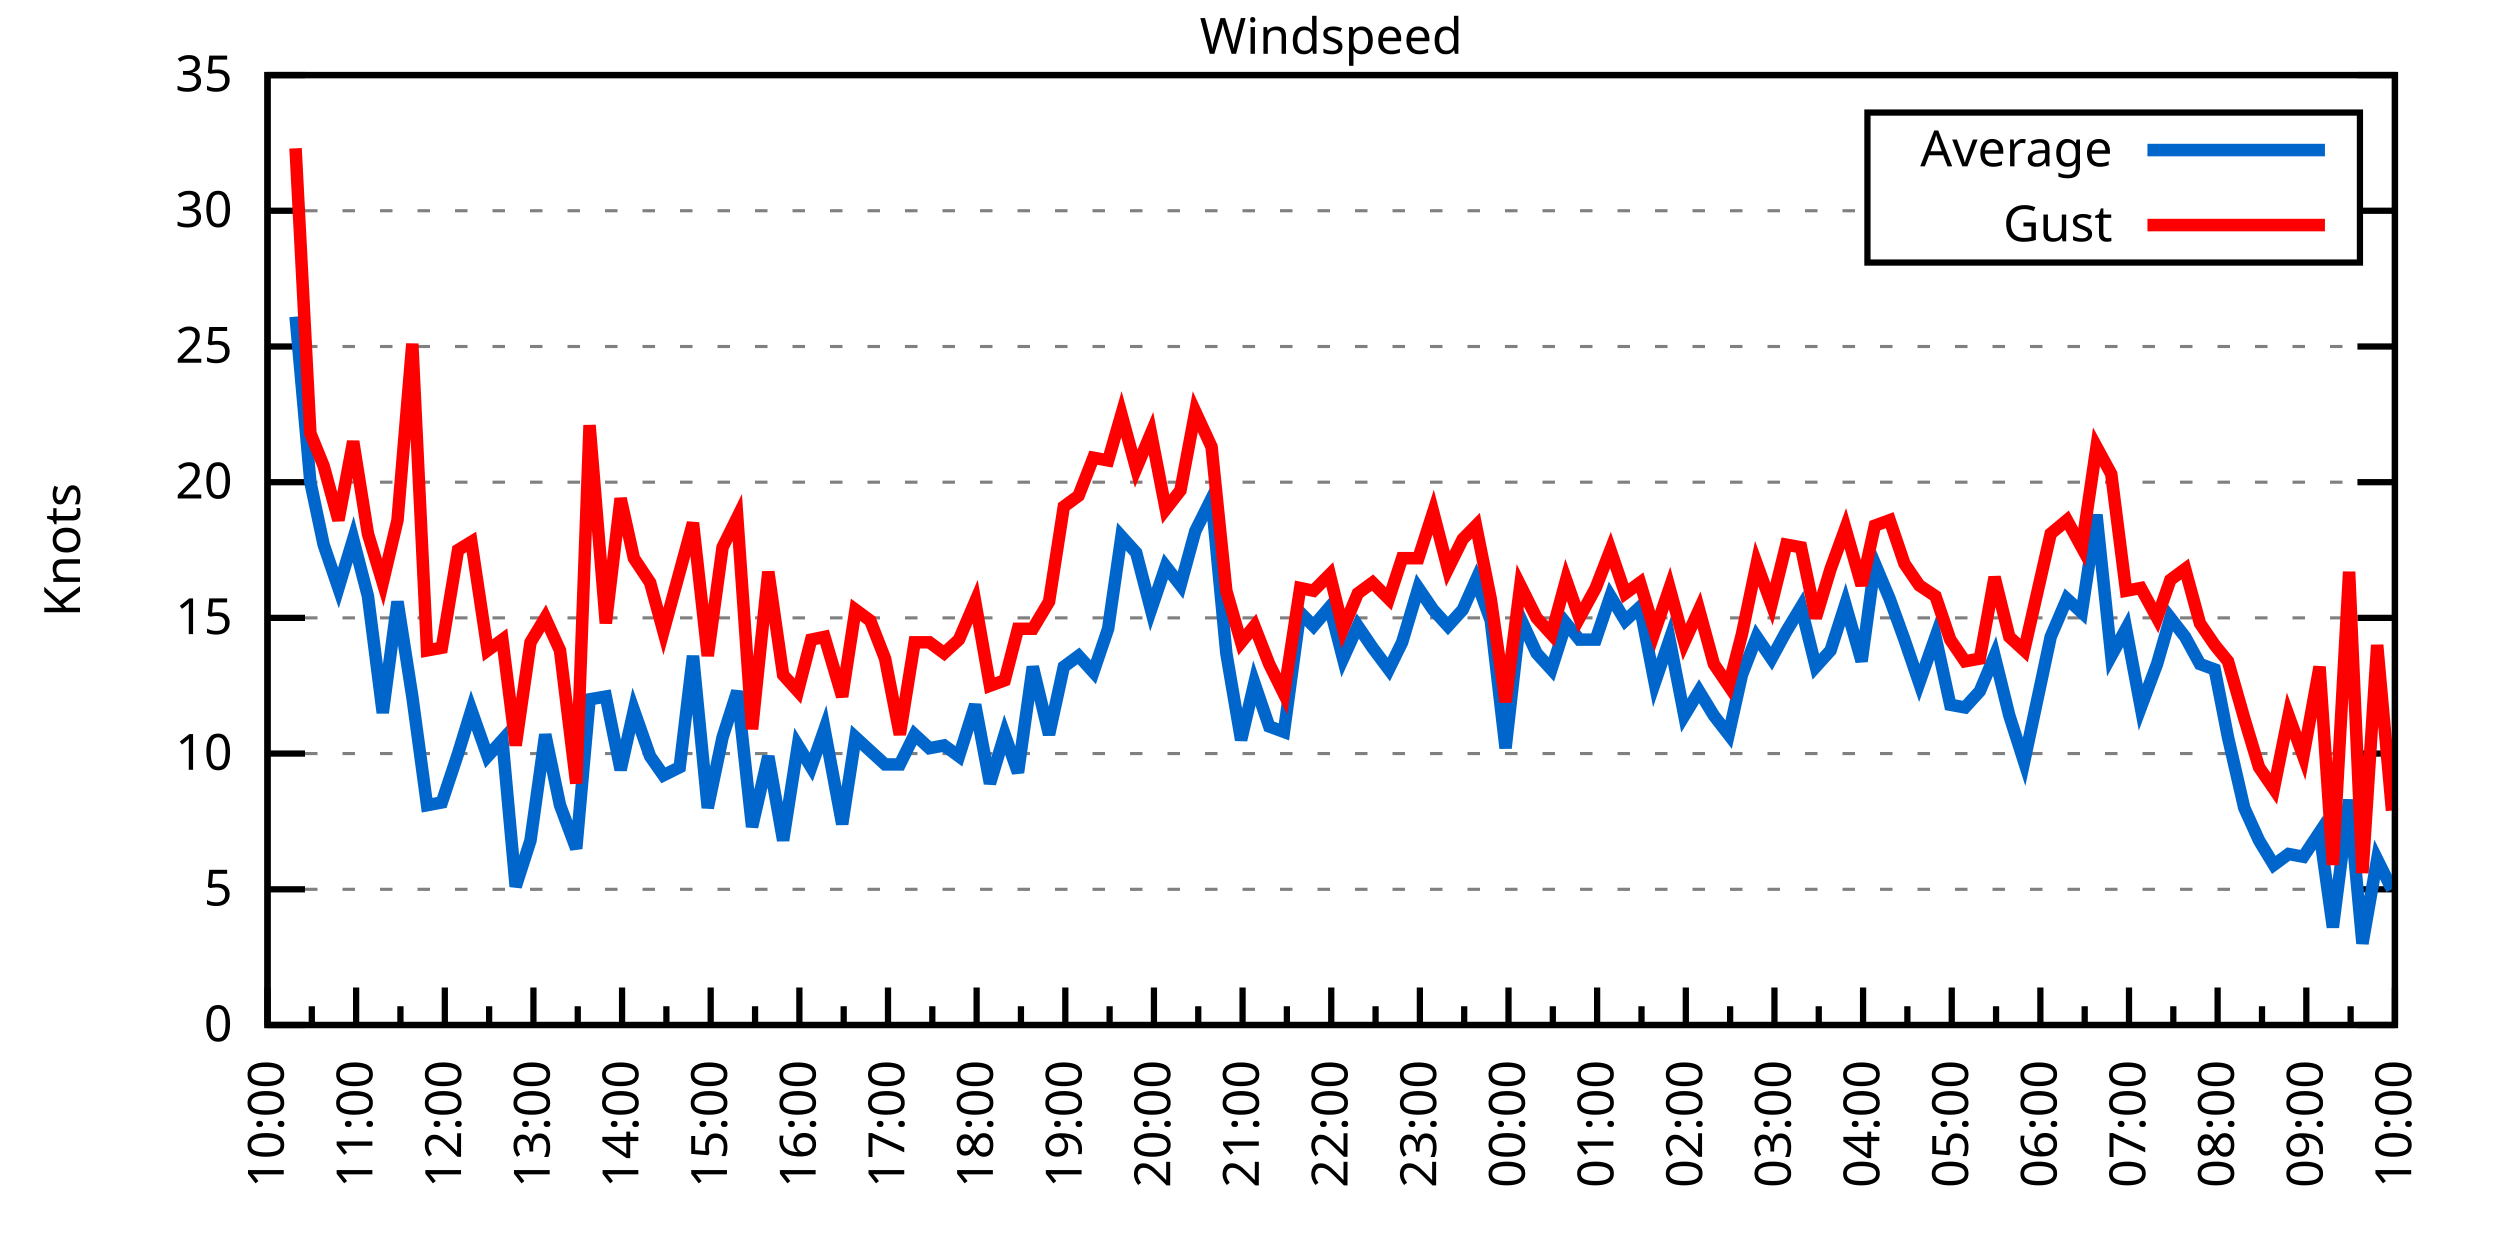
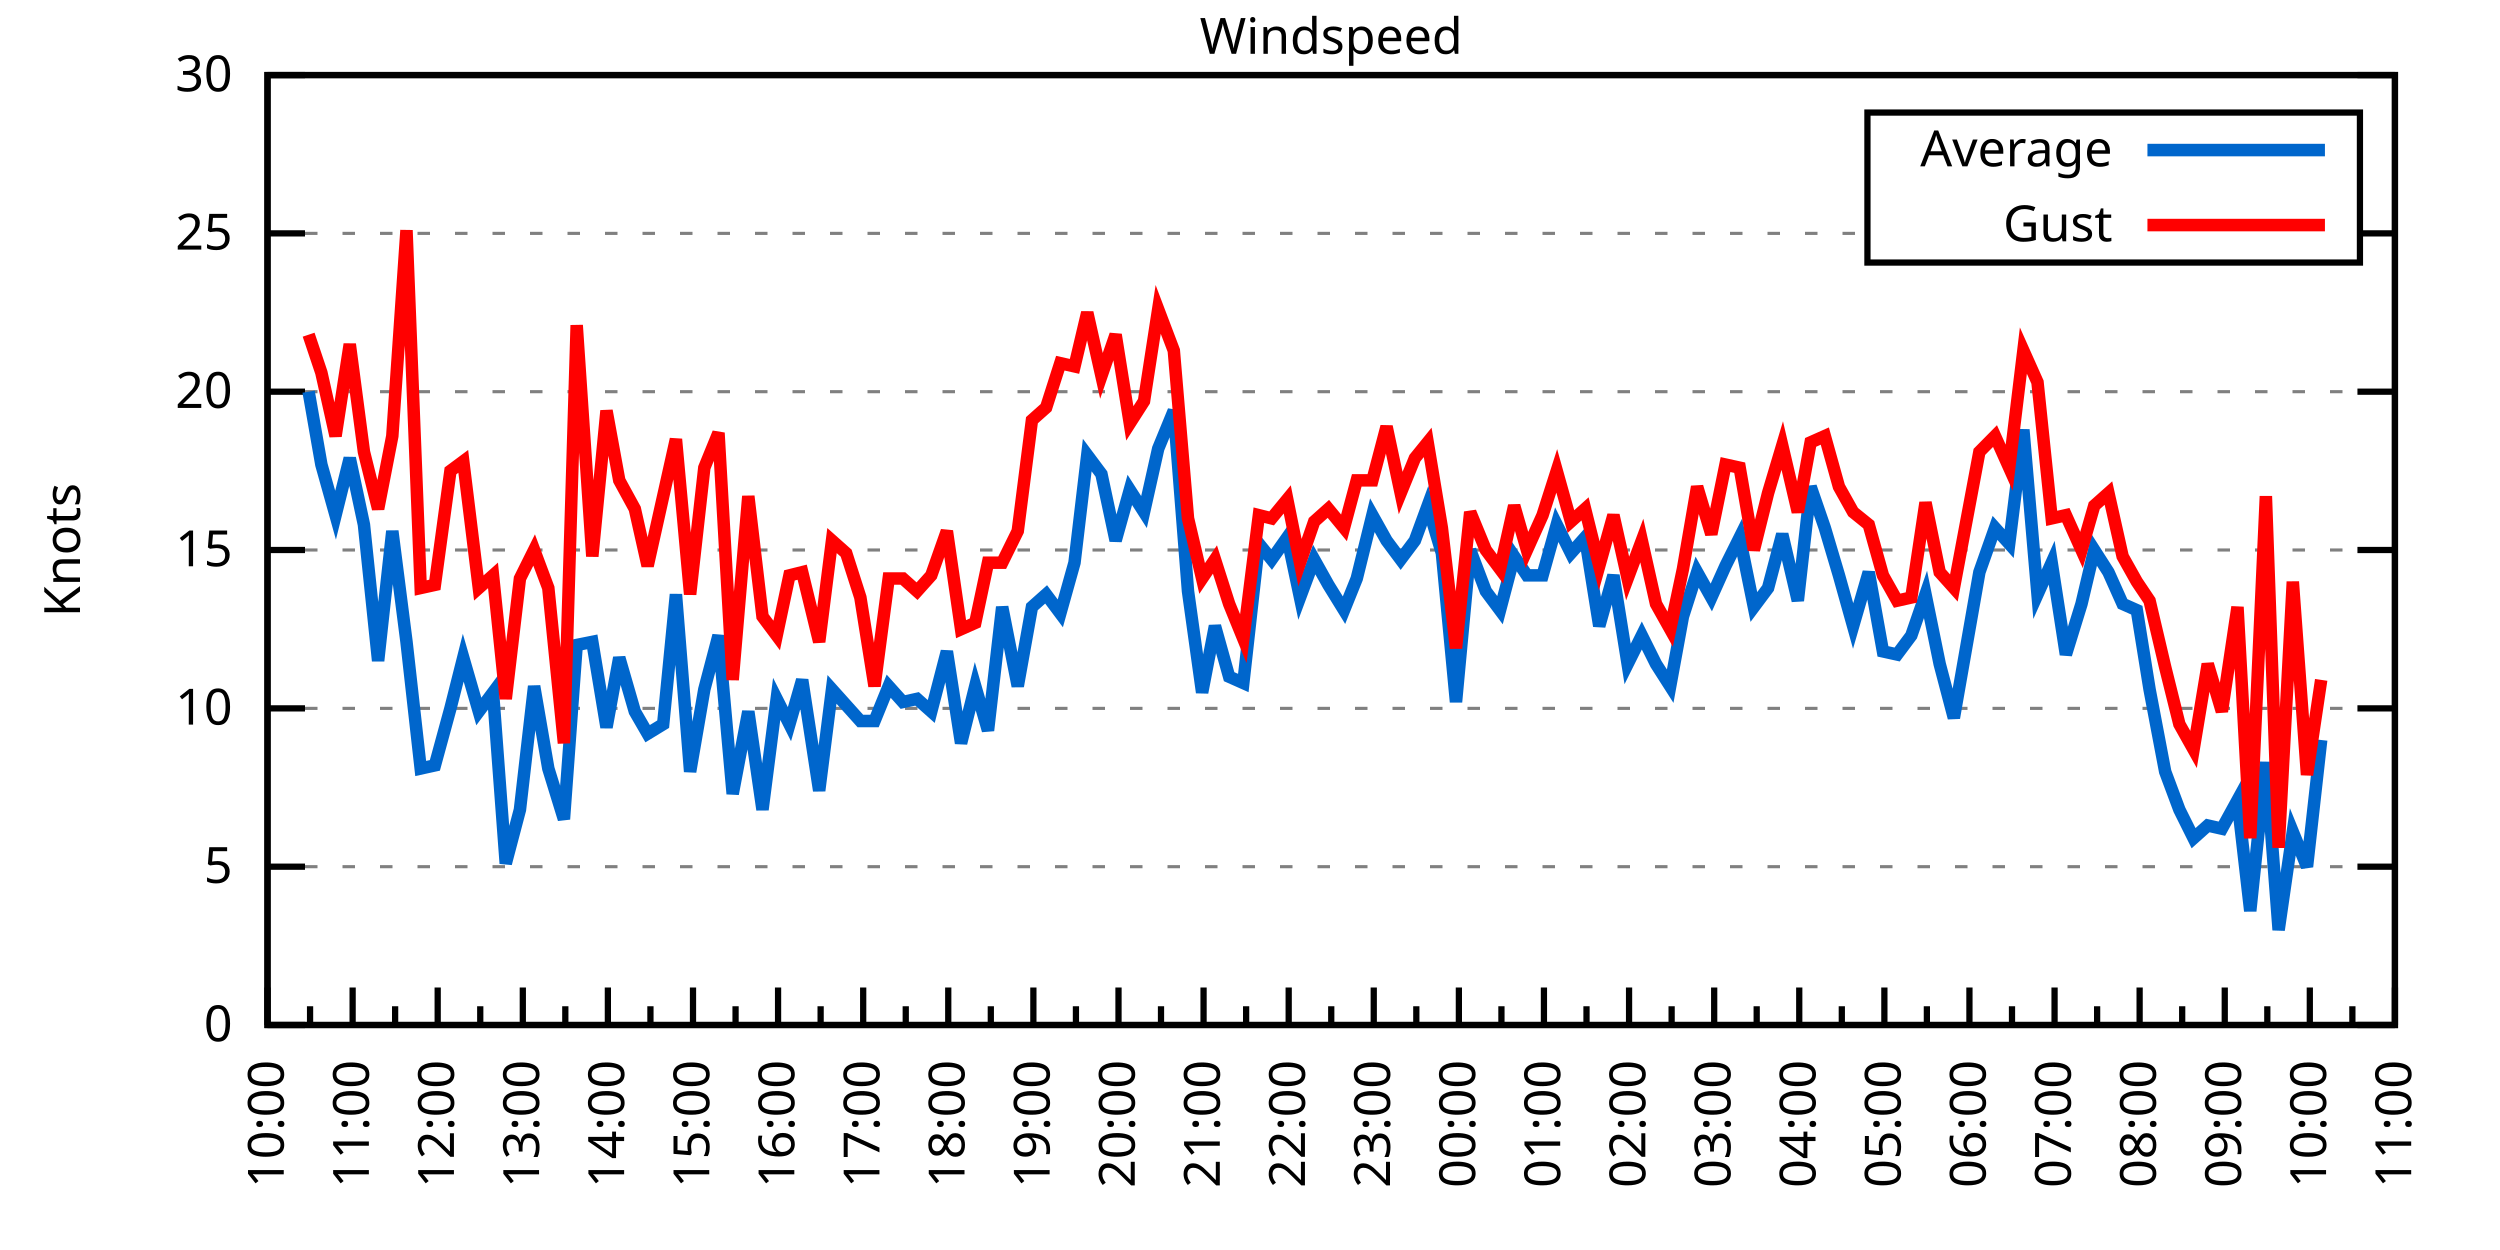
<svg xmlns="http://www.w3.org/2000/svg" xmlns:xlink="http://www.w3.org/1999/xlink" width="400" height="200" viewBox="0 0 400 200">
  <g id="gnuplot_canvas">
    <rect x="0" y="0" width="400" height="200" fill="none" />
    <defs>
      <circle id="gpDot" r="0.5" stroke-width="0.5" stroke="currentColor" />
      <path id="gpPt0" stroke-width="0.333" stroke="currentColor" d="M-1,0 h2 M0,-1 v2" />
      <path id="gpPt1" stroke-width="0.333" stroke="currentColor" d="M-1,-1 L1,1 M1,-1 L-1,1" />
      <path id="gpPt2" stroke-width="0.333" stroke="currentColor" d="M-1,0 L1,0 M0,-1 L0,1 M-1,-1 L1,1 M-1,1 L1,-1" />
      <rect id="gpPt3" stroke-width="0.333" stroke="currentColor" x="-1" y="-1" width="2" height="2" />
      <rect id="gpPt4" stroke-width="0.333" stroke="currentColor" fill="currentColor" x="-1" y="-1" width="2" height="2" />
      <circle id="gpPt5" stroke-width="0.333" stroke="currentColor" cx="0" cy="0" r="1" />
      <use xlink:href="#gpPt5" id="gpPt6" fill="currentColor" stroke="none" />
      <path id="gpPt7" stroke-width="0.333" stroke="currentColor" d="M0,-1.33 L-1.33,0.67 L1.33,0.67 z" />
      <use xlink:href="#gpPt7" id="gpPt8" fill="currentColor" stroke="none" />
      <use xlink:href="#gpPt7" id="gpPt9" stroke="currentColor" transform="rotate(180)" />
      <use xlink:href="#gpPt9" id="gpPt10" fill="currentColor" stroke="none" />
      <use xlink:href="#gpPt3" id="gpPt11" stroke="currentColor" transform="rotate(45)" />
      <use xlink:href="#gpPt11" id="gpPt12" fill="currentColor" stroke="none" />
      <path id="gpPt13" stroke-width="0.333" stroke="currentColor" d="M0,1.330 L1.265,0.411 L0.782,-1.067 L-0.782,-1.076 L-1.265,0.411 z" />
      <use xlink:href="#gpPt13" id="gpPt14" fill="currentColor" stroke="none" />
      <filter id="textbox" filterUnits="objectBoundingBox" x="0" y="0" height="1" width="1">
        <feFlood flood-color="white" flood-opacity="1" result="bgnd" />
        <feComposite in="SourceGraphic" in2="bgnd" operator="atop" />
      </filter>
      <filter id="greybox" filterUnits="objectBoundingBox" x="0" y="0" height="1" width="1">
        <feFlood flood-color="lightgrey" flood-opacity="1" result="grey" />
        <feComposite in="SourceGraphic" in2="grey" operator="atop" />
      </filter>
    </defs>
    <g fill="none" color="white" stroke="currentColor" stroke-width="1.00" stroke-linecap="butt" stroke-linejoin="miter">
</g>
    <g fill="none" color="black" stroke="currentColor" stroke-width="1.00" stroke-linecap="butt" stroke-linejoin="miter">
      <g stroke="none" shape-rendering="crispEdges">
        <polygon fill="rgb(255, 255, 255)" points="42.80,164.00 383.18,164.00 383.18,12.02 42.80,12.02 " />
      </g>
    </g>
    <g fill="none" color="black" stroke="currentColor" stroke-width="1.00" stroke-linecap="butt" stroke-linejoin="miter">
</g>
    <g fill="none" color="black" stroke="black" stroke-width="0.50" stroke-linecap="butt" stroke-linejoin="miter">
</g>
    <g fill="none" color="gray" stroke="currentColor" stroke-width="0.50" stroke-linecap="butt" stroke-linejoin="miter">
      <path stroke="gray" stroke-dasharray="2,4" class="gridline" d="M42.80,164.00 L383.19,164.00  " />
    </g>
    <g fill="none" color="gray" stroke="gray" stroke-width="1.00" stroke-linecap="butt" stroke-linejoin="miter">
</g>
    <g fill="none" color="black" stroke="currentColor" stroke-width="1.00" stroke-linecap="butt" stroke-linejoin="miter">
      <path stroke="black" d="M42.80,164.00 L48.80,164.00 M383.19,164.00 L377.19,164.00  " />
      <g transform="translate(37.20,166.60)" stroke="none" fill="black" font-family="Sans" font-size="8.00" text-anchor="end">
        <text>
          <tspan font-family="Sans"> 0</tspan>
        </text>
      </g>
    </g>
    <g fill="none" color="black" stroke="currentColor" stroke-width="1.00" stroke-linecap="butt" stroke-linejoin="miter">
</g>
    <g fill="none" color="black" stroke="black" stroke-width="0.50" stroke-linecap="butt" stroke-linejoin="miter">
</g>
    <g fill="none" color="gray" stroke="currentColor" stroke-width="0.50" stroke-linecap="butt" stroke-linejoin="miter">
-       <path stroke="gray" stroke-dasharray="2,4" class="gridline" d="M42.80,142.29 L383.19,142.29  " />
-     </g>
-     <g fill="none" color="gray" stroke="gray" stroke-width="1.00" stroke-linecap="butt" stroke-linejoin="miter">
- </g>
-     <g fill="none" color="black" stroke="currentColor" stroke-width="1.00" stroke-linecap="butt" stroke-linejoin="miter">
-       <path stroke="black" d="M42.80,142.29 L48.80,142.29 M383.19,142.29 L377.19,142.29  " />
-       <g transform="translate(37.20,144.89)" stroke="none" fill="black" font-family="Sans" font-size="8.00" text-anchor="end">
+       <path stroke="gray" stroke-dasharray="2,4" class="gridline" d="M42.80,138.67 L383.19,138.67  " />
+     </g>
+     <g fill="none" color="gray" stroke="gray" stroke-width="1.00" stroke-linecap="butt" stroke-linejoin="miter">
+ </g>
+     <g fill="none" color="black" stroke="currentColor" stroke-width="1.00" stroke-linecap="butt" stroke-linejoin="miter">
+       <path stroke="black" d="M42.80,138.67 L48.80,138.67 M383.19,138.67 L377.19,138.67  " />
+       <g transform="translate(37.20,141.27)" stroke="none" fill="black" font-family="Sans" font-size="8.00" text-anchor="end">
        <text>
          <tspan font-family="Sans"> 5</tspan>
        </text>
      </g>
    </g>
    <g fill="none" color="black" stroke="currentColor" stroke-width="1.00" stroke-linecap="butt" stroke-linejoin="miter">
</g>
    <g fill="none" color="black" stroke="black" stroke-width="0.50" stroke-linecap="butt" stroke-linejoin="miter">
</g>
    <g fill="none" color="gray" stroke="currentColor" stroke-width="0.50" stroke-linecap="butt" stroke-linejoin="miter">
-       <path stroke="gray" stroke-dasharray="2,4" class="gridline" d="M42.80,120.57 L383.19,120.57  " />
-     </g>
-     <g fill="none" color="gray" stroke="gray" stroke-width="1.00" stroke-linecap="butt" stroke-linejoin="miter">
- </g>
-     <g fill="none" color="black" stroke="currentColor" stroke-width="1.00" stroke-linecap="butt" stroke-linejoin="miter">
-       <path stroke="black" d="M42.80,120.57 L48.80,120.57 M383.19,120.57 L377.19,120.57  " />
-       <g transform="translate(37.20,123.17)" stroke="none" fill="black" font-family="Sans" font-size="8.00" text-anchor="end">
+       <path stroke="gray" stroke-dasharray="2,4" class="gridline" d="M42.80,113.34 L383.19,113.34  " />
+     </g>
+     <g fill="none" color="gray" stroke="gray" stroke-width="1.00" stroke-linecap="butt" stroke-linejoin="miter">
+ </g>
+     <g fill="none" color="black" stroke="currentColor" stroke-width="1.00" stroke-linecap="butt" stroke-linejoin="miter">
+       <path stroke="black" d="M42.80,113.34 L48.80,113.34 M383.19,113.34 L377.19,113.34  " />
+       <g transform="translate(37.20,115.94)" stroke="none" fill="black" font-family="Sans" font-size="8.00" text-anchor="end">
        <text>
          <tspan font-family="Sans"> 10</tspan>
        </text>
      </g>
    </g>
    <g fill="none" color="black" stroke="currentColor" stroke-width="1.00" stroke-linecap="butt" stroke-linejoin="miter">
</g>
    <g fill="none" color="black" stroke="black" stroke-width="0.50" stroke-linecap="butt" stroke-linejoin="miter">
</g>
    <g fill="none" color="gray" stroke="currentColor" stroke-width="0.50" stroke-linecap="butt" stroke-linejoin="miter">
-       <path stroke="gray" stroke-dasharray="2,4" class="gridline" d="M42.80,98.86 L383.19,98.86  " />
-     </g>
-     <g fill="none" color="gray" stroke="gray" stroke-width="1.00" stroke-linecap="butt" stroke-linejoin="miter">
- </g>
-     <g fill="none" color="black" stroke="currentColor" stroke-width="1.00" stroke-linecap="butt" stroke-linejoin="miter">
-       <path stroke="black" d="M42.80,98.86 L48.80,98.86 M383.19,98.86 L377.19,98.86  " />
-       <g transform="translate(37.20,101.46)" stroke="none" fill="black" font-family="Sans" font-size="8.00" text-anchor="end">
+       <path stroke="gray" stroke-dasharray="2,4" class="gridline" d="M42.80,88.00 L383.19,88.00  " />
+     </g>
+     <g fill="none" color="gray" stroke="gray" stroke-width="1.00" stroke-linecap="butt" stroke-linejoin="miter">
+ </g>
+     <g fill="none" color="black" stroke="currentColor" stroke-width="1.00" stroke-linecap="butt" stroke-linejoin="miter">
+       <path stroke="black" d="M42.80,88.00 L48.80,88.00 M383.19,88.00 L377.19,88.00  " />
+       <g transform="translate(37.20,90.60)" stroke="none" fill="black" font-family="Sans" font-size="8.00" text-anchor="end">
        <text>
          <tspan font-family="Sans"> 15</tspan>
        </text>
      </g>
    </g>
    <g fill="none" color="black" stroke="currentColor" stroke-width="1.00" stroke-linecap="butt" stroke-linejoin="miter">
</g>
    <g fill="none" color="black" stroke="black" stroke-width="0.50" stroke-linecap="butt" stroke-linejoin="miter">
</g>
    <g fill="none" color="gray" stroke="currentColor" stroke-width="0.50" stroke-linecap="butt" stroke-linejoin="miter">
-       <path stroke="gray" stroke-dasharray="2,4" class="gridline" d="M42.80,77.15 L383.19,77.15  " />
-     </g>
-     <g fill="none" color="gray" stroke="gray" stroke-width="1.00" stroke-linecap="butt" stroke-linejoin="miter">
- </g>
-     <g fill="none" color="black" stroke="currentColor" stroke-width="1.00" stroke-linecap="butt" stroke-linejoin="miter">
-       <path stroke="black" d="M42.80,77.15 L48.80,77.15 M383.19,77.15 L377.19,77.15  " />
-       <g transform="translate(37.20,79.75)" stroke="none" fill="black" font-family="Sans" font-size="8.00" text-anchor="end">
+       <path stroke="gray" stroke-dasharray="2,4" class="gridline" d="M42.80,62.67 L383.19,62.67  " />
+     </g>
+     <g fill="none" color="gray" stroke="gray" stroke-width="1.00" stroke-linecap="butt" stroke-linejoin="miter">
+ </g>
+     <g fill="none" color="black" stroke="currentColor" stroke-width="1.00" stroke-linecap="butt" stroke-linejoin="miter">
+       <path stroke="black" d="M42.80,62.67 L48.80,62.67 M383.19,62.67 L377.19,62.67  " />
+       <g transform="translate(37.20,65.27)" stroke="none" fill="black" font-family="Sans" font-size="8.00" text-anchor="end">
        <text>
          <tspan font-family="Sans"> 20</tspan>
        </text>
      </g>
    </g>
    <g fill="none" color="black" stroke="currentColor" stroke-width="1.00" stroke-linecap="butt" stroke-linejoin="miter">
</g>
    <g fill="none" color="black" stroke="black" stroke-width="0.50" stroke-linecap="butt" stroke-linejoin="miter">
</g>
    <g fill="none" color="gray" stroke="currentColor" stroke-width="0.50" stroke-linecap="butt" stroke-linejoin="miter">
-       <path stroke="gray" stroke-dasharray="2,4" class="gridline" d="M42.80,55.44 L383.19,55.44  " />
-     </g>
-     <g fill="none" color="gray" stroke="gray" stroke-width="1.00" stroke-linecap="butt" stroke-linejoin="miter">
- </g>
-     <g fill="none" color="black" stroke="currentColor" stroke-width="1.00" stroke-linecap="butt" stroke-linejoin="miter">
-       <path stroke="black" d="M42.80,55.44 L48.80,55.44 M383.19,55.44 L377.19,55.44  " />
-       <g transform="translate(37.20,58.04)" stroke="none" fill="black" font-family="Sans" font-size="8.00" text-anchor="end">
+       <path stroke="gray" stroke-dasharray="2,4" class="gridline" d="M42.80,37.34 L298.79,37.34 M377.59,37.34 L383.19,37.34  " />
+     </g>
+     <g fill="none" color="gray" stroke="gray" stroke-width="1.00" stroke-linecap="butt" stroke-linejoin="miter">
+ </g>
+     <g fill="none" color="black" stroke="currentColor" stroke-width="1.00" stroke-linecap="butt" stroke-linejoin="miter">
+       <path stroke="black" d="M42.80,37.34 L48.80,37.34 M383.19,37.34 L377.19,37.34  " />
+       <g transform="translate(37.20,39.94)" stroke="none" fill="black" font-family="Sans" font-size="8.00" text-anchor="end">
        <text>
          <tspan font-family="Sans"> 25</tspan>
-         </text>
-       </g>
-     </g>
-     <g fill="none" color="black" stroke="currentColor" stroke-width="1.00" stroke-linecap="butt" stroke-linejoin="miter">
- </g>
-     <g fill="none" color="black" stroke="black" stroke-width="0.50" stroke-linecap="butt" stroke-linejoin="miter">
- </g>
-     <g fill="none" color="gray" stroke="currentColor" stroke-width="0.50" stroke-linecap="butt" stroke-linejoin="miter">
-       <path stroke="gray" stroke-dasharray="2,4" class="gridline" d="M42.80,33.72 L298.79,33.72 M377.59,33.72 L383.19,33.72  " />
-     </g>
-     <g fill="none" color="gray" stroke="gray" stroke-width="1.00" stroke-linecap="butt" stroke-linejoin="miter">
- </g>
-     <g fill="none" color="black" stroke="currentColor" stroke-width="1.00" stroke-linecap="butt" stroke-linejoin="miter">
-       <path stroke="black" d="M42.80,33.72 L48.80,33.72 M383.19,33.72 L377.19,33.72  " />
-       <g transform="translate(37.20,36.32)" stroke="none" fill="black" font-family="Sans" font-size="8.00" text-anchor="end">
-         <text>
-           <tspan font-family="Sans"> 30</tspan>
        </text>
      </g>
    </g>
    <g fill="none" color="black" stroke="currentColor" stroke-width="1.00" stroke-linecap="butt" stroke-linejoin="miter">
</g>
    <g fill="none" color="black" stroke="black" stroke-width="0.50" stroke-linecap="butt" stroke-linejoin="miter">
</g>
    <g fill="none" color="gray" stroke="currentColor" stroke-width="0.50" stroke-linecap="butt" stroke-linejoin="miter">
      <path stroke="gray" stroke-dasharray="2,4" class="gridline" d="M42.80,12.01 L383.19,12.01  " />
    </g>
    <g fill="none" color="gray" stroke="gray" stroke-width="1.00" stroke-linecap="butt" stroke-linejoin="miter">
</g>
    <g fill="none" color="black" stroke="currentColor" stroke-width="1.00" stroke-linecap="butt" stroke-linejoin="miter">
      <path stroke="black" d="M42.80,12.01 L48.80,12.01 M383.19,12.01 L377.19,12.01  " />
      <g transform="translate(37.20,14.61)" stroke="none" fill="black" font-family="Sans" font-size="8.00" text-anchor="end">
        <text>
-           <tspan font-family="Sans"> 35</tspan>
+           <tspan font-family="Sans"> 30</tspan>
        </text>
      </g>
    </g>
    <g fill="none" color="black" stroke="currentColor" stroke-width="1.00" stroke-linecap="butt" stroke-linejoin="miter">
      <path stroke="black" d="M42.80,164.00 L42.80,158.00  " />
      <g transform="translate(45.40,169.60) rotate(270)" stroke="none" fill="black" font-family="Sans" font-size="8.00" text-anchor="end">
        <text>
          <tspan font-family="Sans">10:00</tspan>
        </text>
      </g>
    </g>
    <g fill="none" color="black" stroke="currentColor" stroke-width="1.00" stroke-linecap="butt" stroke-linejoin="miter">
-       <path stroke="black" d="M49.89,164.00 L49.89,161.00 M56.98,164.00 L56.98,158.00  " />
-       <g transform="translate(59.58,169.60) rotate(270)" stroke="none" fill="black" font-family="Sans" font-size="8.00" text-anchor="end">
+       <path stroke="black" d="M49.61,164.00 L49.61,161.00 M56.42,164.00 L56.42,158.00  " />
+       <g transform="translate(59.02,169.60) rotate(270)" stroke="none" fill="black" font-family="Sans" font-size="8.00" text-anchor="end">
        <text>
          <tspan font-family="Sans">11:00</tspan>
        </text>
      </g>
    </g>
    <g fill="none" color="black" stroke="currentColor" stroke-width="1.00" stroke-linecap="butt" stroke-linejoin="miter">
-       <path stroke="black" d="M64.07,164.00 L64.07,161.00 M71.17,164.00 L71.17,158.00  " />
-       <g transform="translate(73.77,169.60) rotate(270)" stroke="none" fill="black" font-family="Sans" font-size="8.00" text-anchor="end">
+       <path stroke="black" d="M63.22,164.00 L63.22,161.00 M70.03,164.00 L70.03,158.00  " />
+       <g transform="translate(72.63,169.60) rotate(270)" stroke="none" fill="black" font-family="Sans" font-size="8.00" text-anchor="end">
        <text>
          <tspan font-family="Sans">12:00</tspan>
        </text>
      </g>
    </g>
    <g fill="none" color="black" stroke="currentColor" stroke-width="1.00" stroke-linecap="butt" stroke-linejoin="miter">
-       <path stroke="black" d="M78.26,164.00 L78.26,161.00 M85.35,164.00 L85.35,158.00  " />
-       <g transform="translate(87.95,169.60) rotate(270)" stroke="none" fill="black" font-family="Sans" font-size="8.00" text-anchor="end">
+       <path stroke="black" d="M76.84,164.00 L76.84,161.00 M83.65,164.00 L83.65,158.00  " />
+       <g transform="translate(86.25,169.60) rotate(270)" stroke="none" fill="black" font-family="Sans" font-size="8.00" text-anchor="end">
        <text>
          <tspan font-family="Sans">13:00</tspan>
        </text>
      </g>
    </g>
    <g fill="none" color="black" stroke="currentColor" stroke-width="1.00" stroke-linecap="butt" stroke-linejoin="miter">
-       <path stroke="black" d="M92.44,164.00 L92.44,161.00 M99.53,164.00 L99.53,158.00  " />
-       <g transform="translate(102.13,169.60) rotate(270)" stroke="none" fill="black" font-family="Sans" font-size="8.00" text-anchor="end">
+       <path stroke="black" d="M90.45,164.00 L90.45,161.00 M97.26,164.00 L97.26,158.00  " />
+       <g transform="translate(99.86,169.60) rotate(270)" stroke="none" fill="black" font-family="Sans" font-size="8.00" text-anchor="end">
        <text>
          <tspan font-family="Sans">14:00</tspan>
        </text>
      </g>
    </g>
    <g fill="none" color="black" stroke="currentColor" stroke-width="1.00" stroke-linecap="butt" stroke-linejoin="miter">
-       <path stroke="black" d="M106.62,164.00 L106.62,161.00 M113.71,164.00 L113.71,158.00  " />
-       <g transform="translate(116.31,169.60) rotate(270)" stroke="none" fill="black" font-family="Sans" font-size="8.00" text-anchor="end">
+       <path stroke="black" d="M104.07,164.00 L104.07,161.00 M110.88,164.00 L110.88,158.00  " />
+       <g transform="translate(113.48,169.60) rotate(270)" stroke="none" fill="black" font-family="Sans" font-size="8.00" text-anchor="end">
        <text>
          <tspan font-family="Sans">15:00</tspan>
        </text>
      </g>
    </g>
    <g fill="none" color="black" stroke="currentColor" stroke-width="1.00" stroke-linecap="butt" stroke-linejoin="miter">
-       <path stroke="black" d="M120.81,164.00 L120.81,161.00 M127.90,164.00 L127.90,158.00  " />
-       <g transform="translate(130.50,169.60) rotate(270)" stroke="none" fill="black" font-family="Sans" font-size="8.00" text-anchor="end">
+       <path stroke="black" d="M117.69,164.00 L117.69,161.00 M124.49,164.00 L124.49,158.00  " />
+       <g transform="translate(127.09,169.60) rotate(270)" stroke="none" fill="black" font-family="Sans" font-size="8.00" text-anchor="end">
        <text>
          <tspan font-family="Sans">16:00</tspan>
        </text>
      </g>
    </g>
    <g fill="none" color="black" stroke="currentColor" stroke-width="1.00" stroke-linecap="butt" stroke-linejoin="miter">
-       <path stroke="black" d="M134.99,164.00 L134.99,161.00 M142.08,164.00 L142.08,158.00  " />
-       <g transform="translate(144.68,169.60) rotate(270)" stroke="none" fill="black" font-family="Sans" font-size="8.00" text-anchor="end">
+       <path stroke="black" d="M131.30,164.00 L131.30,161.00 M138.11,164.00 L138.11,158.00  " />
+       <g transform="translate(140.71,169.60) rotate(270)" stroke="none" fill="black" font-family="Sans" font-size="8.00" text-anchor="end">
        <text>
          <tspan font-family="Sans">17:00</tspan>
        </text>
      </g>
    </g>
    <g fill="none" color="black" stroke="currentColor" stroke-width="1.00" stroke-linecap="butt" stroke-linejoin="miter">
-       <path stroke="black" d="M149.17,164.00 L149.17,161.00 M156.26,164.00 L156.26,158.00  " />
-       <g transform="translate(158.86,169.60) rotate(270)" stroke="none" fill="black" font-family="Sans" font-size="8.00" text-anchor="end">
+       <path stroke="black" d="M144.92,164.00 L144.92,161.00 M151.72,164.00 L151.72,158.00  " />
+       <g transform="translate(154.32,169.60) rotate(270)" stroke="none" fill="black" font-family="Sans" font-size="8.00" text-anchor="end">
        <text>
          <tspan font-family="Sans">18:00</tspan>
        </text>
      </g>
    </g>
    <g fill="none" color="black" stroke="currentColor" stroke-width="1.00" stroke-linecap="butt" stroke-linejoin="miter">
-       <path stroke="black" d="M163.35,164.00 L163.35,161.00 M170.45,164.00 L170.45,158.00  " />
-       <g transform="translate(173.05,169.60) rotate(270)" stroke="none" fill="black" font-family="Sans" font-size="8.00" text-anchor="end">
+       <path stroke="black" d="M158.53,164.00 L158.53,161.00 M165.34,164.00 L165.34,158.00  " />
+       <g transform="translate(167.94,169.60) rotate(270)" stroke="none" fill="black" font-family="Sans" font-size="8.00" text-anchor="end">
        <text>
          <tspan font-family="Sans">19:00</tspan>
        </text>
      </g>
    </g>
    <g fill="none" color="black" stroke="currentColor" stroke-width="1.00" stroke-linecap="butt" stroke-linejoin="miter">
-       <path stroke="black" d="M177.54,164.00 L177.54,161.00 M184.63,164.00 L184.63,158.00  " />
-       <g transform="translate(187.23,169.60) rotate(270)" stroke="none" fill="black" font-family="Sans" font-size="8.00" text-anchor="end">
+       <path stroke="black" d="M172.15,164.00 L172.15,161.00 M178.96,164.00 L178.96,158.00  " />
+       <g transform="translate(181.56,169.60) rotate(270)" stroke="none" fill="black" font-family="Sans" font-size="8.00" text-anchor="end">
        <text>
          <tspan font-family="Sans">20:00</tspan>
        </text>
      </g>
    </g>
    <g fill="none" color="black" stroke="currentColor" stroke-width="1.00" stroke-linecap="butt" stroke-linejoin="miter">
-       <path stroke="black" d="M191.72,164.00 L191.72,161.00 M198.81,164.00 L198.81,158.00  " />
-       <g transform="translate(201.41,169.60) rotate(270)" stroke="none" fill="black" font-family="Sans" font-size="8.00" text-anchor="end">
+       <path stroke="black" d="M185.76,164.00 L185.76,161.00 M192.57,164.00 L192.57,158.00  " />
+       <g transform="translate(195.17,169.60) rotate(270)" stroke="none" fill="black" font-family="Sans" font-size="8.00" text-anchor="end">
        <text>
          <tspan font-family="Sans">21:00</tspan>
        </text>
      </g>
    </g>
    <g fill="none" color="black" stroke="currentColor" stroke-width="1.00" stroke-linecap="butt" stroke-linejoin="miter">
-       <path stroke="black" d="M205.90,164.00 L205.90,161.00 M213.00,164.00 L213.00,158.00  " />
-       <g transform="translate(215.60,169.60) rotate(270)" stroke="none" fill="black" font-family="Sans" font-size="8.00" text-anchor="end">
+       <path stroke="black" d="M199.38,164.00 L199.38,161.00 M206.19,164.00 L206.19,158.00  " />
+       <g transform="translate(208.79,169.60) rotate(270)" stroke="none" fill="black" font-family="Sans" font-size="8.00" text-anchor="end">
        <text>
          <tspan font-family="Sans">22:00</tspan>
        </text>
      </g>
    </g>
    <g fill="none" color="black" stroke="currentColor" stroke-width="1.00" stroke-linecap="butt" stroke-linejoin="miter">
-       <path stroke="black" d="M220.09,164.00 L220.09,161.00 M227.18,164.00 L227.18,158.00  " />
-       <g transform="translate(229.78,169.60) rotate(270)" stroke="none" fill="black" font-family="Sans" font-size="8.00" text-anchor="end">
+       <path stroke="black" d="M213.00,164.00 L213.00,161.00 M219.80,164.00 L219.80,158.00  " />
+       <g transform="translate(222.40,169.60) rotate(270)" stroke="none" fill="black" font-family="Sans" font-size="8.00" text-anchor="end">
        <text>
          <tspan font-family="Sans">23:00</tspan>
        </text>
      </g>
    </g>
    <g fill="none" color="black" stroke="currentColor" stroke-width="1.00" stroke-linecap="butt" stroke-linejoin="miter">
-       <path stroke="black" d="M234.27,164.00 L234.27,161.00 M241.36,164.00 L241.36,158.00  " />
-       <g transform="translate(243.96,169.60) rotate(270)" stroke="none" fill="black" font-family="Sans" font-size="8.00" text-anchor="end">
+       <path stroke="black" d="M226.61,164.00 L226.61,161.00 M233.42,164.00 L233.42,158.00  " />
+       <g transform="translate(236.02,169.60) rotate(270)" stroke="none" fill="black" font-family="Sans" font-size="8.00" text-anchor="end">
        <text>
          <tspan font-family="Sans">00:00</tspan>
        </text>
      </g>
    </g>
    <g fill="none" color="black" stroke="currentColor" stroke-width="1.00" stroke-linecap="butt" stroke-linejoin="miter">
-       <path stroke="black" d="M248.45,164.00 L248.45,161.00 M255.54,164.00 L255.54,158.00  " />
-       <g transform="translate(258.14,169.60) rotate(270)" stroke="none" fill="black" font-family="Sans" font-size="8.00" text-anchor="end">
+       <path stroke="black" d="M240.23,164.00 L240.23,161.00 M247.03,164.00 L247.03,158.00  " />
+       <g transform="translate(249.63,169.60) rotate(270)" stroke="none" fill="black" font-family="Sans" font-size="8.00" text-anchor="end">
        <text>
          <tspan font-family="Sans">01:00</tspan>
        </text>
      </g>
    </g>
    <g fill="none" color="black" stroke="currentColor" stroke-width="1.00" stroke-linecap="butt" stroke-linejoin="miter">
-       <path stroke="black" d="M262.64,164.00 L262.64,161.00 M269.73,164.00 L269.73,158.00  " />
-       <g transform="translate(272.33,169.60) rotate(270)" stroke="none" fill="black" font-family="Sans" font-size="8.00" text-anchor="end">
+       <path stroke="black" d="M253.84,164.00 L253.84,161.00 M260.65,164.00 L260.65,158.00  " />
+       <g transform="translate(263.25,169.60) rotate(270)" stroke="none" fill="black" font-family="Sans" font-size="8.00" text-anchor="end">
        <text>
          <tspan font-family="Sans">02:00</tspan>
        </text>
      </g>
    </g>
    <g fill="none" color="black" stroke="currentColor" stroke-width="1.00" stroke-linecap="butt" stroke-linejoin="miter">
-       <path stroke="black" d="M276.82,164.00 L276.82,161.00 M283.91,164.00 L283.91,158.00  " />
-       <g transform="translate(286.51,169.60) rotate(270)" stroke="none" fill="black" font-family="Sans" font-size="8.00" text-anchor="end">
+       <path stroke="black" d="M267.46,164.00 L267.46,161.00 M274.27,164.00 L274.27,158.00  " />
+       <g transform="translate(276.87,169.60) rotate(270)" stroke="none" fill="black" font-family="Sans" font-size="8.00" text-anchor="end">
        <text>
          <tspan font-family="Sans">03:00</tspan>
        </text>
      </g>
    </g>
    <g fill="none" color="black" stroke="currentColor" stroke-width="1.00" stroke-linecap="butt" stroke-linejoin="miter">
-       <path stroke="black" d="M291.00,164.00 L291.00,161.00 M298.09,164.00 L298.09,158.00  " />
-       <g transform="translate(300.69,169.60) rotate(270)" stroke="none" fill="black" font-family="Sans" font-size="8.00" text-anchor="end">
+       <path stroke="black" d="M281.07,164.00 L281.07,161.00 M287.88,164.00 L287.88,158.00  " />
+       <g transform="translate(290.48,169.60) rotate(270)" stroke="none" fill="black" font-family="Sans" font-size="8.00" text-anchor="end">
        <text>
          <tspan font-family="Sans">04:00</tspan>
        </text>
      </g>
    </g>
    <g fill="none" color="black" stroke="currentColor" stroke-width="1.00" stroke-linecap="butt" stroke-linejoin="miter">
-       <path stroke="black" d="M305.18,164.00 L305.18,161.00 M312.28,164.00 L312.28,158.00  " />
-       <g transform="translate(314.88,169.60) rotate(270)" stroke="none" fill="black" font-family="Sans" font-size="8.00" text-anchor="end">
+       <path stroke="black" d="M294.69,164.00 L294.69,161.00 M301.50,164.00 L301.50,158.00  " />
+       <g transform="translate(304.10,169.60) rotate(270)" stroke="none" fill="black" font-family="Sans" font-size="8.00" text-anchor="end">
        <text>
          <tspan font-family="Sans">05:00</tspan>
        </text>
      </g>
    </g>
    <g fill="none" color="black" stroke="currentColor" stroke-width="1.00" stroke-linecap="butt" stroke-linejoin="miter">
-       <path stroke="black" d="M319.37,164.00 L319.37,161.00 M326.46,164.00 L326.46,158.00  " />
-       <g transform="translate(329.06,169.60) rotate(270)" stroke="none" fill="black" font-family="Sans" font-size="8.00" text-anchor="end">
+       <path stroke="black" d="M308.30,164.00 L308.30,161.00 M315.11,164.00 L315.11,158.00  " />
+       <g transform="translate(317.71,169.60) rotate(270)" stroke="none" fill="black" font-family="Sans" font-size="8.00" text-anchor="end">
        <text>
          <tspan font-family="Sans">06:00</tspan>
        </text>
      </g>
    </g>
    <g fill="none" color="black" stroke="currentColor" stroke-width="1.00" stroke-linecap="butt" stroke-linejoin="miter">
-       <path stroke="black" d="M333.55,164.00 L333.55,161.00 M340.64,164.00 L340.64,158.00  " />
-       <g transform="translate(343.24,169.60) rotate(270)" stroke="none" fill="black" font-family="Sans" font-size="8.00" text-anchor="end">
+       <path stroke="black" d="M321.92,164.00 L321.92,161.00 M328.73,164.00 L328.73,158.00  " />
+       <g transform="translate(331.33,169.60) rotate(270)" stroke="none" fill="black" font-family="Sans" font-size="8.00" text-anchor="end">
        <text>
          <tspan font-family="Sans">07:00</tspan>
        </text>
      </g>
    </g>
    <g fill="none" color="black" stroke="currentColor" stroke-width="1.00" stroke-linecap="butt" stroke-linejoin="miter">
-       <path stroke="black" d="M347.73,164.00 L347.73,161.00 M354.82,164.00 L354.82,158.00  " />
-       <g transform="translate(357.42,169.60) rotate(270)" stroke="none" fill="black" font-family="Sans" font-size="8.00" text-anchor="end">
+       <path stroke="black" d="M335.54,164.00 L335.54,161.00 M342.34,164.00 L342.34,158.00  " />
+       <g transform="translate(344.94,169.60) rotate(270)" stroke="none" fill="black" font-family="Sans" font-size="8.00" text-anchor="end">
        <text>
          <tspan font-family="Sans">08:00</tspan>
        </text>
      </g>
    </g>
    <g fill="none" color="black" stroke="currentColor" stroke-width="1.00" stroke-linecap="butt" stroke-linejoin="miter">
-       <path stroke="black" d="M361.92,164.00 L361.92,161.00 M369.01,164.00 L369.01,158.00  " />
-       <g transform="translate(371.61,169.60) rotate(270)" stroke="none" fill="black" font-family="Sans" font-size="8.00" text-anchor="end">
+       <path stroke="black" d="M349.15,164.00 L349.15,161.00 M355.96,164.00 L355.96,158.00  " />
+       <g transform="translate(358.56,169.60) rotate(270)" stroke="none" fill="black" font-family="Sans" font-size="8.00" text-anchor="end">
        <text>
          <tspan font-family="Sans">09:00</tspan>
        </text>
      </g>
    </g>
    <g fill="none" color="black" stroke="currentColor" stroke-width="1.00" stroke-linecap="butt" stroke-linejoin="miter">
-       <path stroke="black" d="M376.10,164.00 L376.10,161.00 M383.19,164.00 L383.19,158.00  " />
+       <path stroke="black" d="M362.77,164.00 L362.77,161.00 M369.57,164.00 L369.57,158.00  " />
+       <g transform="translate(372.17,169.60) rotate(270)" stroke="none" fill="black" font-family="Sans" font-size="8.00" text-anchor="end">
+         <text>
+           <tspan font-family="Sans">10:00</tspan>
+         </text>
+       </g>
+     </g>
+     <g fill="none" color="black" stroke="currentColor" stroke-width="1.00" stroke-linecap="butt" stroke-linejoin="miter">
+       <path stroke="black" d="M376.38,164.00 L376.38,161.00 M383.19,164.00 L383.19,158.00  " />
      <g transform="translate(385.79,169.60) rotate(270)" stroke="none" fill="black" font-family="Sans" font-size="8.00" text-anchor="end">
        <text>
-           <tspan font-family="Sans">10:00</tspan>
+           <tspan font-family="Sans">11:00</tspan>
        </text>
      </g>
    </g>
    <g fill="none" color="black" stroke="currentColor" stroke-width="1.00" stroke-linecap="butt" stroke-linejoin="miter">
</g>
    <g fill="none" color="black" stroke="currentColor" stroke-width="1.00" stroke-linecap="butt" stroke-linejoin="miter">
      <path stroke="black" d="M42.80,12.01 L42.80,164.00 L383.19,164.00 L383.19,12.01 L42.80,12.01 Z  " />
    </g>
    <g fill="none" color="black" stroke="currentColor" stroke-width="1.00" stroke-linecap="butt" stroke-linejoin="miter">
      <g transform="translate(12.80,88.01) rotate(270)" stroke="none" fill="black" font-family="Sans" font-size="8.00" text-anchor="middle">
        <text>
          <tspan font-family="Sans">Knots</tspan>
        </text>
      </g>
    </g>
    <g fill="none" color="black" stroke="currentColor" stroke-width="1.00" stroke-linecap="butt" stroke-linejoin="miter">
</g>
    <g fill="none" color="black" stroke="currentColor" stroke-width="1.00" stroke-linecap="butt" stroke-linejoin="miter">
      <path stroke="black" d="M298.79,42.01 L298.79,18.01 L377.59,18.01 L377.59,42.01 L298.79,42.01 Z  " />
    </g>
    <g id="Windspeed_plot_1">
      <g fill="none" color="white" stroke="black" stroke-width="2.00" stroke-linecap="butt" stroke-linejoin="miter">
</g>
      <g fill="none" color="black" stroke="currentColor" stroke-width="2.00" stroke-linecap="butt" stroke-linejoin="miter">
        <g transform="translate(337.99,26.61)" stroke="none" fill="black" font-family="Sans" font-size="8.00" text-anchor="end">
          <text>
            <tspan font-family="Sans">Average</tspan>
          </text>
        </g>
      </g>
      <g fill="none" color="black" stroke="currentColor" stroke-width="2.00" stroke-linecap="butt" stroke-linejoin="miter">
-         <path stroke="rgb(  0, 102, 204)" d="M343.59,24.01 L371.99,24.01 M47.29,50.66 L49.66,77.15 L51.78,87.14 L54.15,94.08 L56.51,86.27 L58.87,95.39   L61.24,114.06 L63.60,96.26 L65.97,111.45 L68.33,128.83 L70.69,128.39 L73.29,120.57 L75.42,113.63 L78.02,121.01   L80.38,118.40 L82.51,141.85 L84.88,134.47 L87.24,117.53 L89.60,128.83 L92.20,135.77 L94.33,111.89 L96.93,111.45   L99.30,123.18 L101.42,113.63 L104.02,121.01 L106.15,124.05 L108.75,122.75 L110.88,104.94 L113.24,129.26 L115.61,117.97   L117.97,110.59 L120.33,132.30 L122.93,121.01 L125.30,134.47 L127.66,119.27 L129.79,122.75 L131.92,116.67 L134.75,131.86   L136.88,117.97 L139.24,120.14 L141.61,122.31 L143.97,122.31 L146.34,117.53 L148.70,119.71 L151.06,119.27 L153.43,121.01   L156.03,112.76 L158.39,125.35 L160.75,117.53 L162.88,123.61 L165.25,106.68 L167.85,117.53 L170.21,106.68 L172.57,104.94   L174.94,107.55 L177.30,100.60 L179.43,85.83 L181.79,88.44 L184.16,97.56 L186.52,90.61 L188.88,93.65 L191.25,84.97   L193.85,79.75 L196.21,104.51 L198.58,118.40 L200.70,109.28 L203.07,116.23 L205.43,117.10 L208.03,97.99 L210.16,100.16   L212.76,97.12 L214.89,105.38 L217.25,100.16 L219.61,103.64 L222.21,107.11 L224.34,102.77 L226.94,94.08 L229.31,97.56   L231.67,100.16 L234.03,97.56 L236.16,92.78 L238.52,99.30 L240.89,119.71 L243.25,98.86 L245.85,104.51 L248.22,107.11   L250.58,99.73 L252.71,102.34 L255.31,102.34 L257.67,95.39 L260.04,99.30 L262.40,97.12 L264.76,109.28 L267.13,102.34   L269.49,114.49 L271.85,110.59 L274.22,114.49 L276.58,117.53 L278.71,107.98 L281.07,101.90 L283.44,105.38 L285.80,101.03   L288.16,97.12 L290.53,106.68 L292.89,104.07 L295.26,96.69 L297.86,105.81 L299.98,90.18 L302.35,95.82 L304.71,102.34   L307.08,109.28 L309.68,101.90 L312.04,112.76 L314.40,113.19 L316.77,110.59 L319.13,104.94 L321.49,114.49 L323.86,121.88   L328.11,101.90 L330.71,95.82 L333.08,97.99 L335.44,82.36 L337.80,104.94 L340.17,100.60 L342.53,113.19 L345.13,106.24   L347.26,98.86 L349.62,101.90 L351.99,106.24 L354.35,107.11 L356.48,117.97 L359.08,129.26 L361.44,134.47 L363.81,138.38   L366.17,136.64 L368.53,137.08 L371.13,133.17 L373.26,148.37 L375.86,127.96 L377.99,150.97 L380.35,137.51 L382.72,142.29    " />
+         <path stroke="rgb(  0, 102, 204)" d="M343.59,24.01 L371.99,24.01 M49.38,62.67 L51.42,74.33 L53.69,82.43 L55.96,73.31 L58.23,83.95 L60.50,105.74   L62.77,84.97 L65.04,102.70 L67.31,122.96 L69.58,122.46 L72.07,113.34 L74.12,105.23 L76.61,113.84 L78.88,110.80   L80.92,138.16 L83.19,129.55 L85.46,109.79 L87.73,122.96 L90.23,131.07 L92.27,103.20 L94.77,102.70 L97.04,116.38   L99.08,105.23 L101.57,113.84 L103.62,117.39 L106.11,115.87 L108.15,95.10 L110.42,123.47 L112.69,110.30 L114.96,101.68   L117.23,127.02 L119.73,113.84 L122.00,129.55 L124.27,111.82 L126.31,115.87 L128.35,108.78 L131.07,126.51 L133.12,110.30   L135.39,112.83 L137.66,115.36 L139.92,115.36 L142.19,109.79 L144.46,112.32 L146.73,111.82 L149.00,113.84 L151.50,104.22   L153.77,118.91 L156.04,109.79 L158.08,116.88 L160.35,97.12 L162.84,109.79 L165.11,97.12 L167.38,95.10 L169.65,98.14   L171.92,90.03 L173.96,72.81 L176.23,75.85 L178.50,86.49 L180.77,78.38 L183.04,81.93 L185.31,71.79 L187.81,65.71   L190.08,94.59 L192.34,110.80 L194.39,100.16 L196.66,108.27 L198.93,109.28 L201.42,86.99 L203.46,89.52 L205.96,85.98   L208.00,95.60 L210.27,89.52 L212.54,93.58 L215.04,97.63 L217.08,92.56 L219.58,82.43 L221.85,86.49 L224.11,89.52   L226.38,86.49 L228.43,80.91 L230.70,88.51 L232.96,112.32 L235.23,88.00 L237.73,94.59 L240.00,97.63 L242.27,89.02   L244.31,92.06 L246.81,92.06 L249.08,83.95 L251.35,88.51 L253.61,85.98 L255.88,100.16 L258.15,92.06 L260.42,106.24   L262.69,101.68 L264.96,106.24 L267.23,109.79 L269.27,98.64 L271.54,91.55 L273.81,95.60 L276.08,90.54 L278.35,85.98   L280.62,97.12 L282.89,94.08 L285.16,85.47 L287.65,96.11 L289.70,77.87 L291.97,84.46 L294.23,92.06 L296.50,100.16   L299.00,91.55 L301.27,104.22 L303.54,104.72 L305.81,101.68 L308.08,95.10 L310.35,106.24 L312.62,114.86 L316.70,91.55   L319.20,84.46 L321.47,86.99 L323.74,68.75 L326.00,95.10 L328.27,90.03 L330.54,104.72 L333.04,96.62 L335.08,88.00   L337.35,91.55 L339.62,96.62 L341.89,97.63 L343.93,110.30 L346.43,123.47 L348.70,129.55 L350.97,134.11 L353.24,132.08   L355.50,132.59 L358.00,128.03 L360.04,145.76 L362.54,121.95 L364.58,148.80 L366.85,133.10 L369.12,138.67 L371.39,118.40    " />
      </g>
    </g>
    <g id="Windspeed_plot_2">
      <g fill="none" color="black" stroke="currentColor" stroke-width="2.00" stroke-linecap="butt" stroke-linejoin="miter">
        <g transform="translate(337.99,38.61)" stroke="none" fill="black" font-family="Sans" font-size="8.00" text-anchor="end">
          <text>
            <tspan font-family="Sans">Gust</tspan>
          </text>
        </g>
      </g>
      <g fill="none" color="black" stroke="currentColor" stroke-width="2.00" stroke-linecap="butt" stroke-linejoin="miter">
-         <path stroke="rgb(255,   0,   0)" d="M343.59,36.01 L371.99,36.01 M47.29,23.73 L49.66,69.33 L51.78,74.54 L54.15,83.23 L56.51,70.63 L58.87,85.40   L61.24,93.22 L63.60,83.23 L65.97,55.00 L68.33,104.07 L70.69,103.64 L73.29,88.00 L75.42,86.70 L78.02,104.07   L80.38,102.34 L82.51,119.27 L84.88,102.77 L87.24,98.86 L89.60,104.07 L92.20,125.35 L94.33,68.03 L96.93,99.73   L99.30,79.75 L101.42,89.31 L104.02,93.22 L106.15,101.03 L108.75,91.48 L110.88,83.66 L113.24,104.94 L115.61,87.57   L117.97,82.79 L120.33,116.67 L122.93,91.48 L125.30,107.98 L127.66,110.59 L129.79,102.34 L131.92,101.90 L134.75,111.45   L136.88,97.56 L139.24,99.30 L141.61,105.38 L143.97,117.53 L146.34,102.77 L148.70,102.77 L151.06,104.51 L153.43,102.34   L156.03,96.26 L158.39,109.72 L160.75,108.85 L162.88,100.60 L165.25,100.60 L167.85,96.26 L170.21,81.06 L172.57,79.32   L174.94,73.24 L177.30,73.67 L179.43,66.29 L181.79,74.98 L184.16,69.33 L186.52,81.49 L188.88,78.45 L191.25,65.86   L193.85,71.50 L196.21,94.52 L198.58,102.77 L200.70,100.16 L203.07,106.24 L205.43,111.02 L208.03,94.08 L210.16,94.52   L212.76,91.91 L214.89,100.60 L217.25,94.95 L219.61,93.22 L222.21,95.82 L224.34,89.31 L226.94,89.31 L229.31,81.93   L231.67,91.04 L234.03,86.27 L236.16,84.10 L238.52,95.82 L240.89,112.32 L243.25,93.65 L245.85,98.86 L248.22,101.47   L250.58,92.78 L252.71,98.86 L255.31,94.08 L257.67,88.00 L260.04,94.95 L262.40,93.22 L264.76,101.03 L267.13,94.08   L269.49,102.77 L271.85,97.56 L274.22,106.24 L276.58,109.72 L278.71,101.47 L281.07,90.18 L283.44,96.69 L285.80,87.14   L288.16,87.57 L290.53,98.86 L292.89,91.04 L295.26,84.53 L297.86,93.65 L299.98,84.10 L302.35,83.23 L304.71,90.18   L307.08,93.65 L309.68,95.39 L312.04,102.34 L314.40,105.81 L316.77,105.38 L319.13,92.35 L321.49,101.90 L323.86,104.07   L328.11,85.40 L330.71,83.23 L333.08,87.57 L335.44,71.50 L337.80,75.85 L340.17,94.52 L342.53,94.08 L345.13,98.86   L347.26,92.78 L349.62,91.04 L351.99,99.73 L354.35,103.20 L356.48,105.81 L359.08,114.93 L361.44,122.75 L363.81,126.22   L366.17,114.49 L368.53,121.01 L371.13,106.68 L373.26,138.38 L375.86,91.48 L377.99,139.68 L380.35,103.20 L382.72,129.69    " />
+         <path stroke="rgb(255,   0,   0)" d="M343.59,36.01 L371.99,36.01 M49.38,53.55 L51.42,59.63 L53.69,69.77 L55.96,55.07 L58.23,72.30 L60.50,81.42   L62.77,69.77 L65.04,36.84 L67.31,94.08 L69.58,93.58 L72.07,75.34 L74.12,73.82 L76.61,94.08 L78.88,92.06   L80.92,111.82 L83.19,92.56 L85.46,88.00 L87.73,94.08 L90.23,118.91 L92.27,52.03 L94.77,89.02 L97.04,65.71   L99.08,76.86 L101.57,81.42 L103.62,90.54 L106.11,79.39 L108.15,70.27 L110.42,95.10 L112.69,74.83 L114.96,69.26   L117.23,108.78 L119.73,79.39 L122.00,98.64 L124.27,101.68 L126.31,92.06 L128.35,91.55 L131.07,102.70 L133.12,86.49   L135.39,88.51 L137.66,95.60 L139.92,109.79 L142.19,92.56 L144.46,92.56 L146.73,94.59 L149.00,92.06 L151.50,84.97   L153.77,100.67 L156.04,99.66 L158.08,90.03 L160.35,90.03 L162.84,84.97 L165.11,67.23 L167.38,65.21 L169.65,58.11   L171.92,58.62 L173.96,50.01 L176.23,60.14 L178.50,53.55 L180.77,67.74 L183.04,64.19 L185.31,49.50 L187.81,56.09   L190.08,82.94 L192.34,92.56 L194.39,89.52 L196.66,96.62 L198.93,102.19 L201.42,82.43 L203.46,82.94 L205.96,79.90   L208.00,90.03 L210.27,83.45 L212.54,81.42 L215.04,84.46 L217.08,76.86 L219.58,76.86 L221.85,68.25 L224.11,78.89   L226.38,73.31 L228.43,70.78 L230.70,84.46 L232.96,103.71 L235.23,81.93 L237.73,88.00 L240.00,91.04 L242.27,80.91   L244.31,88.00 L246.81,82.43 L249.08,75.34 L251.35,83.45 L253.61,81.42 L255.88,90.54 L258.15,82.43 L260.42,92.56   L262.69,86.49 L264.96,96.62 L267.23,100.67 L269.27,91.04 L271.54,77.87 L273.81,85.47 L276.08,74.33 L278.35,74.83   L280.62,88.00 L282.89,78.89 L285.16,71.29 L287.65,81.93 L289.70,70.78 L291.97,69.77 L294.23,77.87 L296.50,81.93   L299.00,83.95 L301.27,92.06 L303.54,96.11 L305.81,95.60 L308.08,80.41 L310.35,91.55 L312.62,94.08 L316.70,72.30   L319.20,69.77 L321.47,74.83 L323.74,56.09 L326.00,61.15 L328.27,82.94 L330.54,82.43 L333.04,88.00 L335.08,80.91   L337.35,78.89 L339.62,89.02 L341.89,93.07 L343.93,96.11 L346.43,106.75 L348.70,115.87 L350.97,119.92 L353.24,106.24   L355.50,113.84 L358.00,97.12 L360.04,134.11 L362.54,79.39 L364.58,135.63 L366.85,93.07 L369.12,123.98 L371.39,108.78    " />
      </g>
    </g>
    <g fill="none" color="black" stroke="currentColor" stroke-width="2.00" stroke-linecap="butt" stroke-linejoin="miter">
</g>
    <g fill="none" color="black" stroke="black" stroke-width="1.00" stroke-linecap="butt" stroke-linejoin="miter">
</g>
    <g fill="none" color="black" stroke="currentColor" stroke-width="1.00" stroke-linecap="butt" stroke-linejoin="miter">
      <path stroke="black" d="M42.80,12.01 L42.80,164.00 L383.19,164.00 L383.19,12.01 L42.80,12.01 Z  " />
    </g>
    <g fill="none" color="black" stroke="currentColor" stroke-width="1.00" stroke-linecap="butt" stroke-linejoin="miter">
      <g transform="translate(212.99,8.61)" stroke="none" fill="black" font-family="Sans" font-size="8.00" text-anchor="middle">
        <text>
          <tspan font-family="Sans">Windspeed</tspan>
        </text>
      </g>
    </g>
    <g fill="none" color="black" stroke="currentColor" stroke-width="1.00" stroke-linecap="butt" stroke-linejoin="miter">
</g>
  </g>
</svg>
